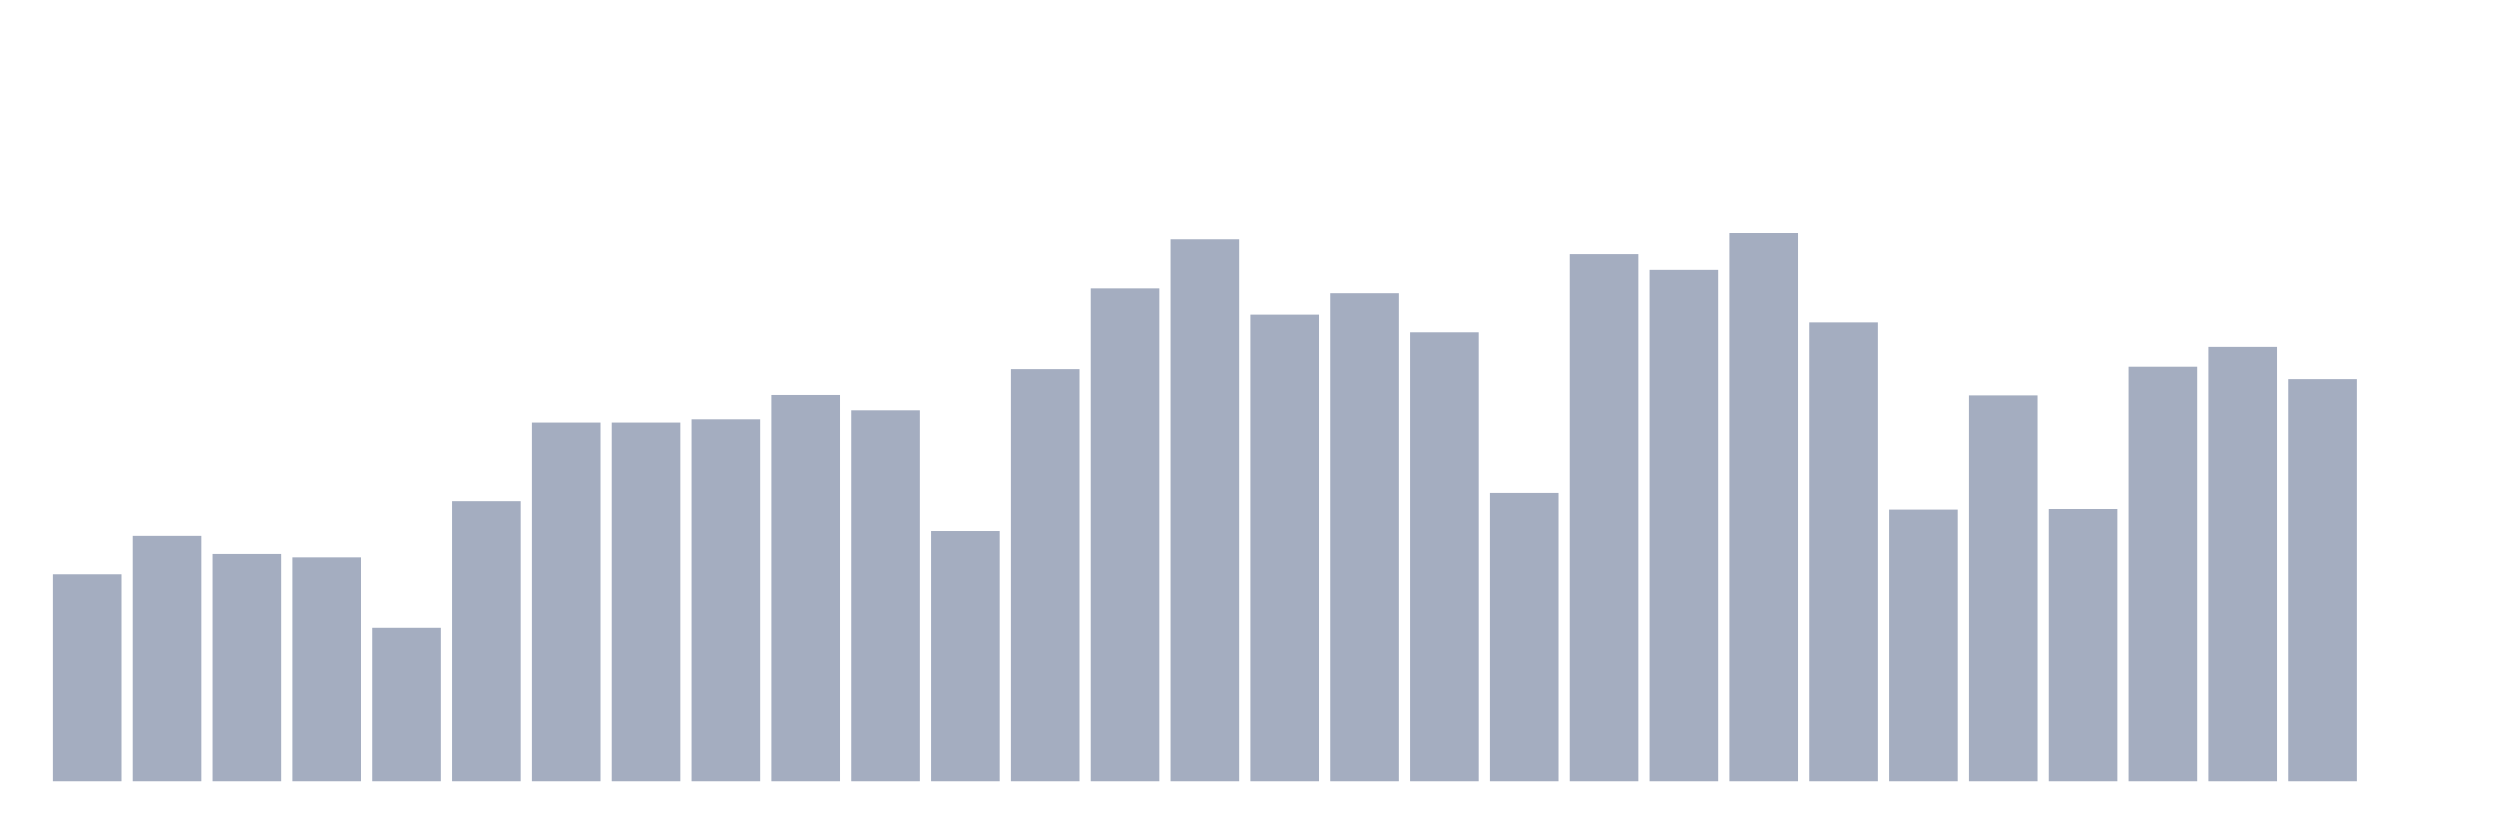
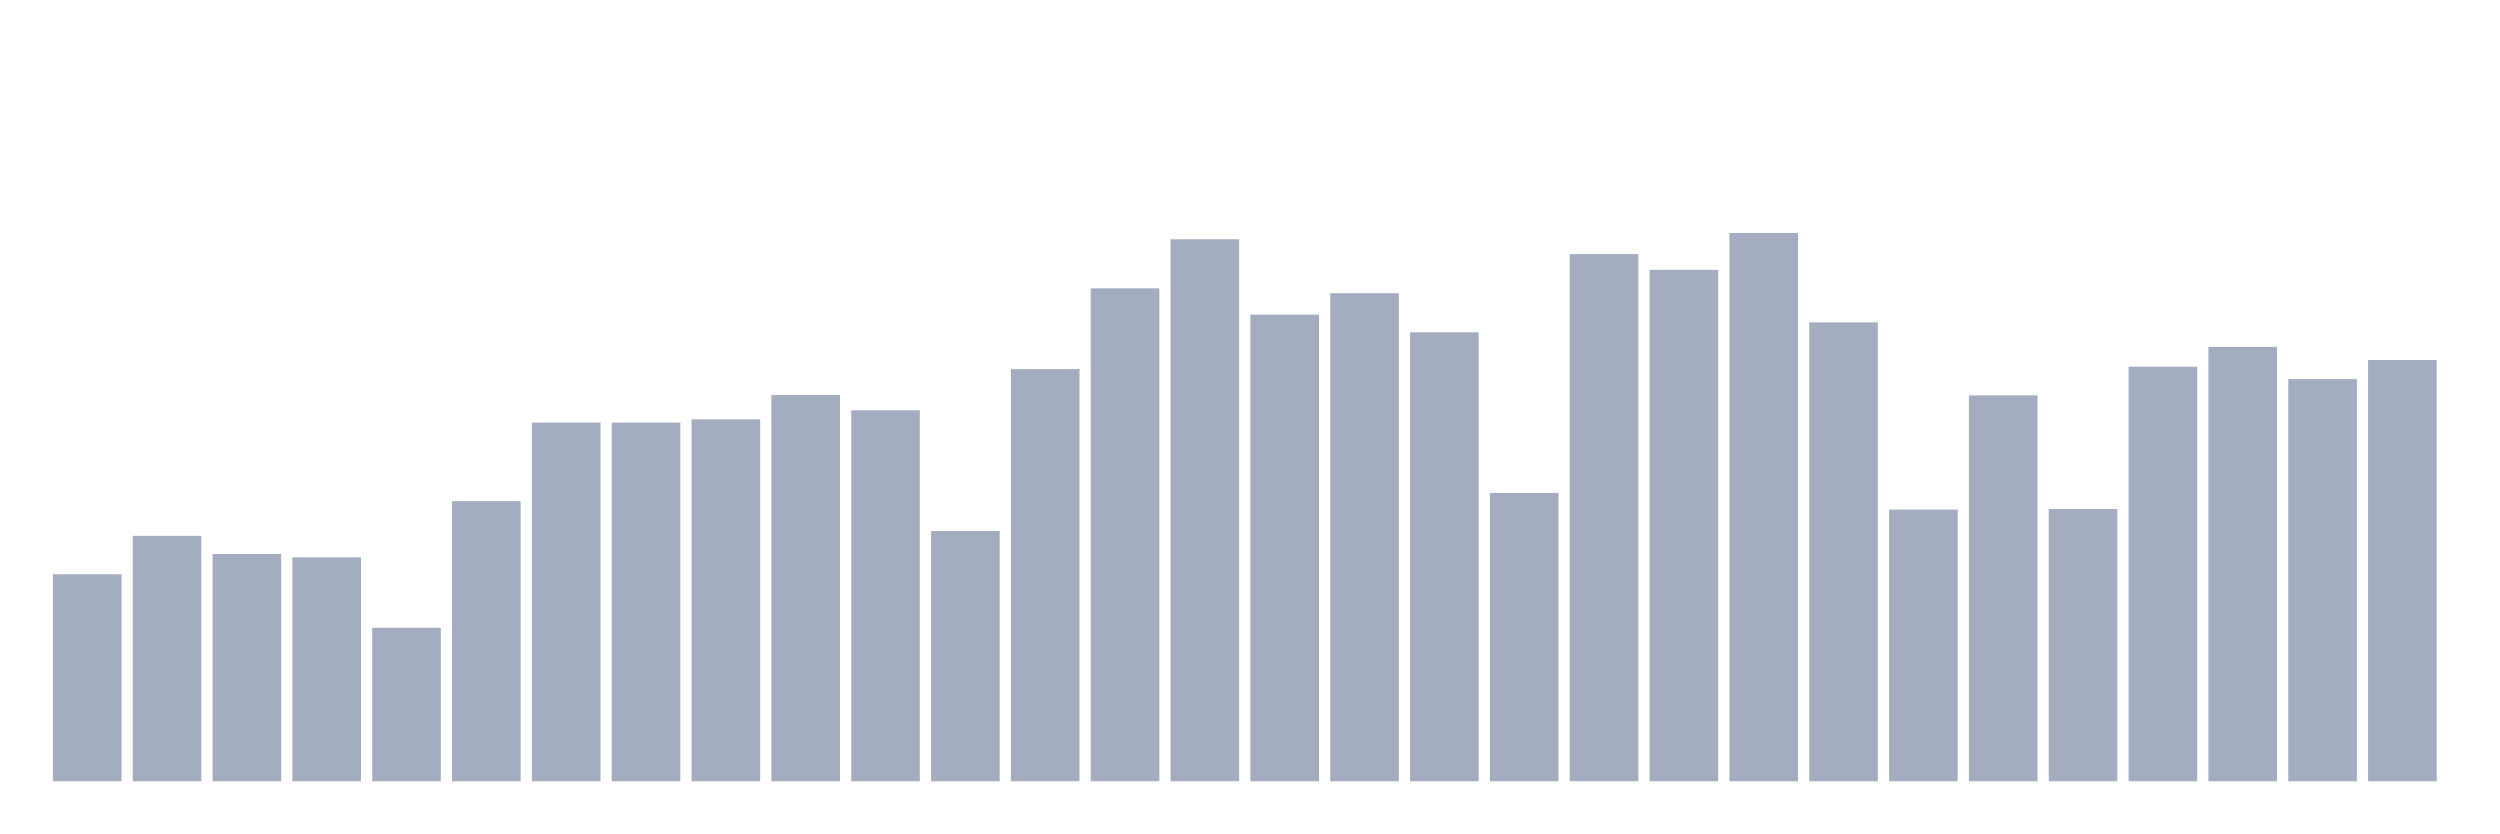
<svg xmlns="http://www.w3.org/2000/svg" viewBox="0 0 480 160">
  <g transform="translate(10,10)">
    <rect class="bar" x="0.153" width="13.175" y="100.26" height="39.74" fill="rgb(164,173,192)" />
    <rect class="bar" x="15.482" width="13.175" y="92.882" height="47.118" fill="rgb(164,173,192)" />
    <rect class="bar" x="30.81" width="13.175" y="96.355" height="43.645" fill="rgb(164,173,192)" />
    <rect class="bar" x="46.138" width="13.175" y="97.011" height="42.989" fill="rgb(164,173,192)" />
    <rect class="bar" x="61.466" width="13.175" y="110.535" height="29.465" fill="rgb(164,173,192)" />
    <rect class="bar" x="76.794" width="13.175" y="86.224" height="53.776" fill="rgb(164,173,192)" />
    <rect class="bar" x="92.123" width="13.175" y="71.132" height="68.868" fill="rgb(164,173,192)" />
    <rect class="bar" x="107.451" width="13.175" y="71.132" height="68.868" fill="rgb(164,173,192)" />
    <rect class="bar" x="122.779" width="13.175" y="70.507" height="69.493" fill="rgb(164,173,192)" />
    <rect class="bar" x="138.107" width="13.175" y="65.834" height="74.166" fill="rgb(164,173,192)" />
    <rect class="bar" x="153.436" width="13.175" y="68.779" height="71.221" fill="rgb(164,173,192)" />
    <rect class="bar" x="168.764" width="13.175" y="91.954" height="48.046" fill="rgb(164,173,192)" />
    <rect class="bar" x="184.092" width="13.175" y="60.873" height="79.127" fill="rgb(164,173,192)" />
    <rect class="bar" x="199.42" width="13.175" y="45.364" height="94.636" fill="rgb(164,173,192)" />
    <rect class="bar" x="214.748" width="13.175" y="35.937" height="104.063" fill="rgb(164,173,192)" />
    <rect class="bar" x="230.077" width="13.175" y="50.405" height="89.595" fill="rgb(164,173,192)" />
    <rect class="bar" x="245.405" width="13.175" y="46.292" height="93.708" fill="rgb(164,173,192)" />
    <rect class="bar" x="260.733" width="13.175" y="53.798" height="86.202" fill="rgb(164,173,192)" />
    <rect class="bar" x="276.061" width="13.175" y="84.64" height="55.36" fill="rgb(164,173,192)" />
    <rect class="bar" x="291.39" width="13.175" y="38.786" height="101.214" fill="rgb(164,173,192)" />
    <rect class="bar" x="306.718" width="13.175" y="41.811" height="98.189" fill="rgb(164,173,192)" />
    <rect class="bar" x="322.046" width="13.175" y="34.737" height="105.263" fill="rgb(164,173,192)" />
    <rect class="bar" x="337.374" width="13.175" y="51.894" height="88.106" fill="rgb(164,173,192)" />
    <rect class="bar" x="352.702" width="13.175" y="87.841" height="52.159" fill="rgb(164,173,192)" />
    <rect class="bar" x="368.031" width="13.175" y="65.914" height="74.086" fill="rgb(164,173,192)" />
    <rect class="bar" x="383.359" width="13.175" y="87.729" height="52.271" fill="rgb(164,173,192)" />
    <rect class="bar" x="398.687" width="13.175" y="60.408" height="79.592" fill="rgb(164,173,192)" />
    <rect class="bar" x="414.015" width="13.175" y="56.599" height="83.401" fill="rgb(164,173,192)" />
    <rect class="bar" x="429.344" width="13.175" y="62.793" height="77.207" fill="rgb(164,173,192)" />
-     <rect class="bar" x="444.672" width="13.175" y="140" height="0" fill="rgb(164,173,192)" />
+     <rect class="bar" x="444.672" width="13.175" y="59.112" height="80.888" fill="rgb(164,173,192)" />
  </g>
</svg>
